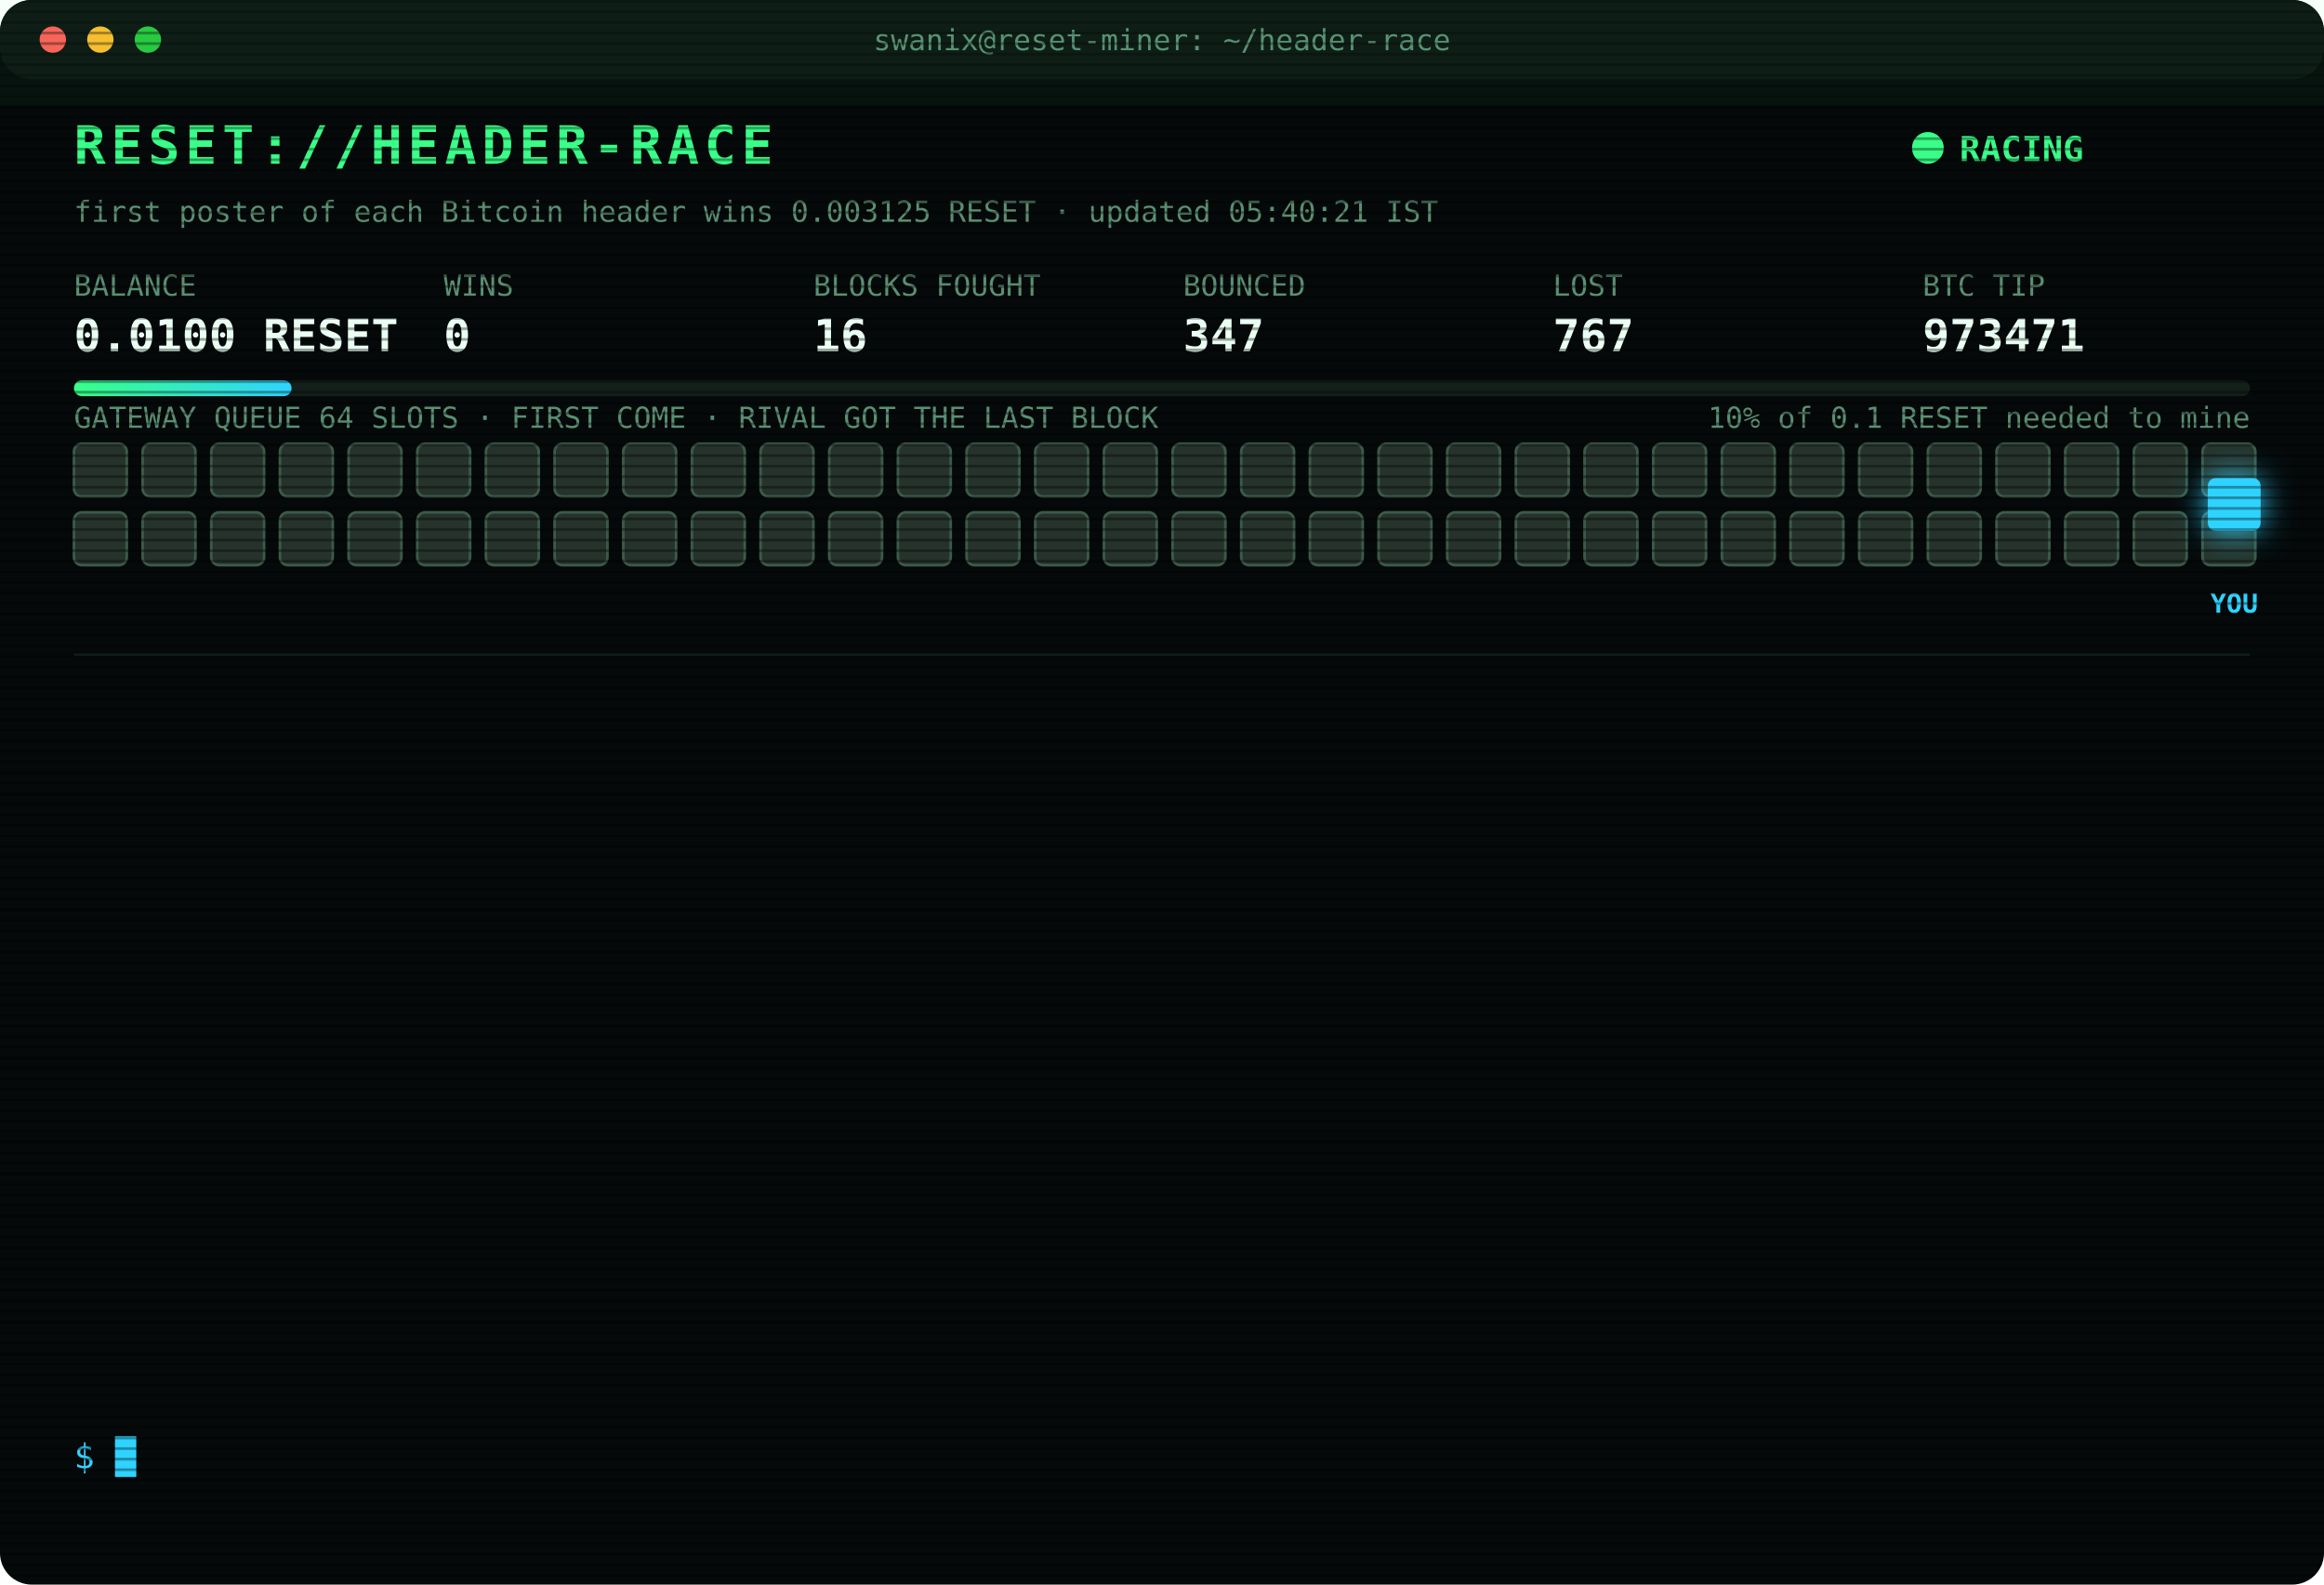
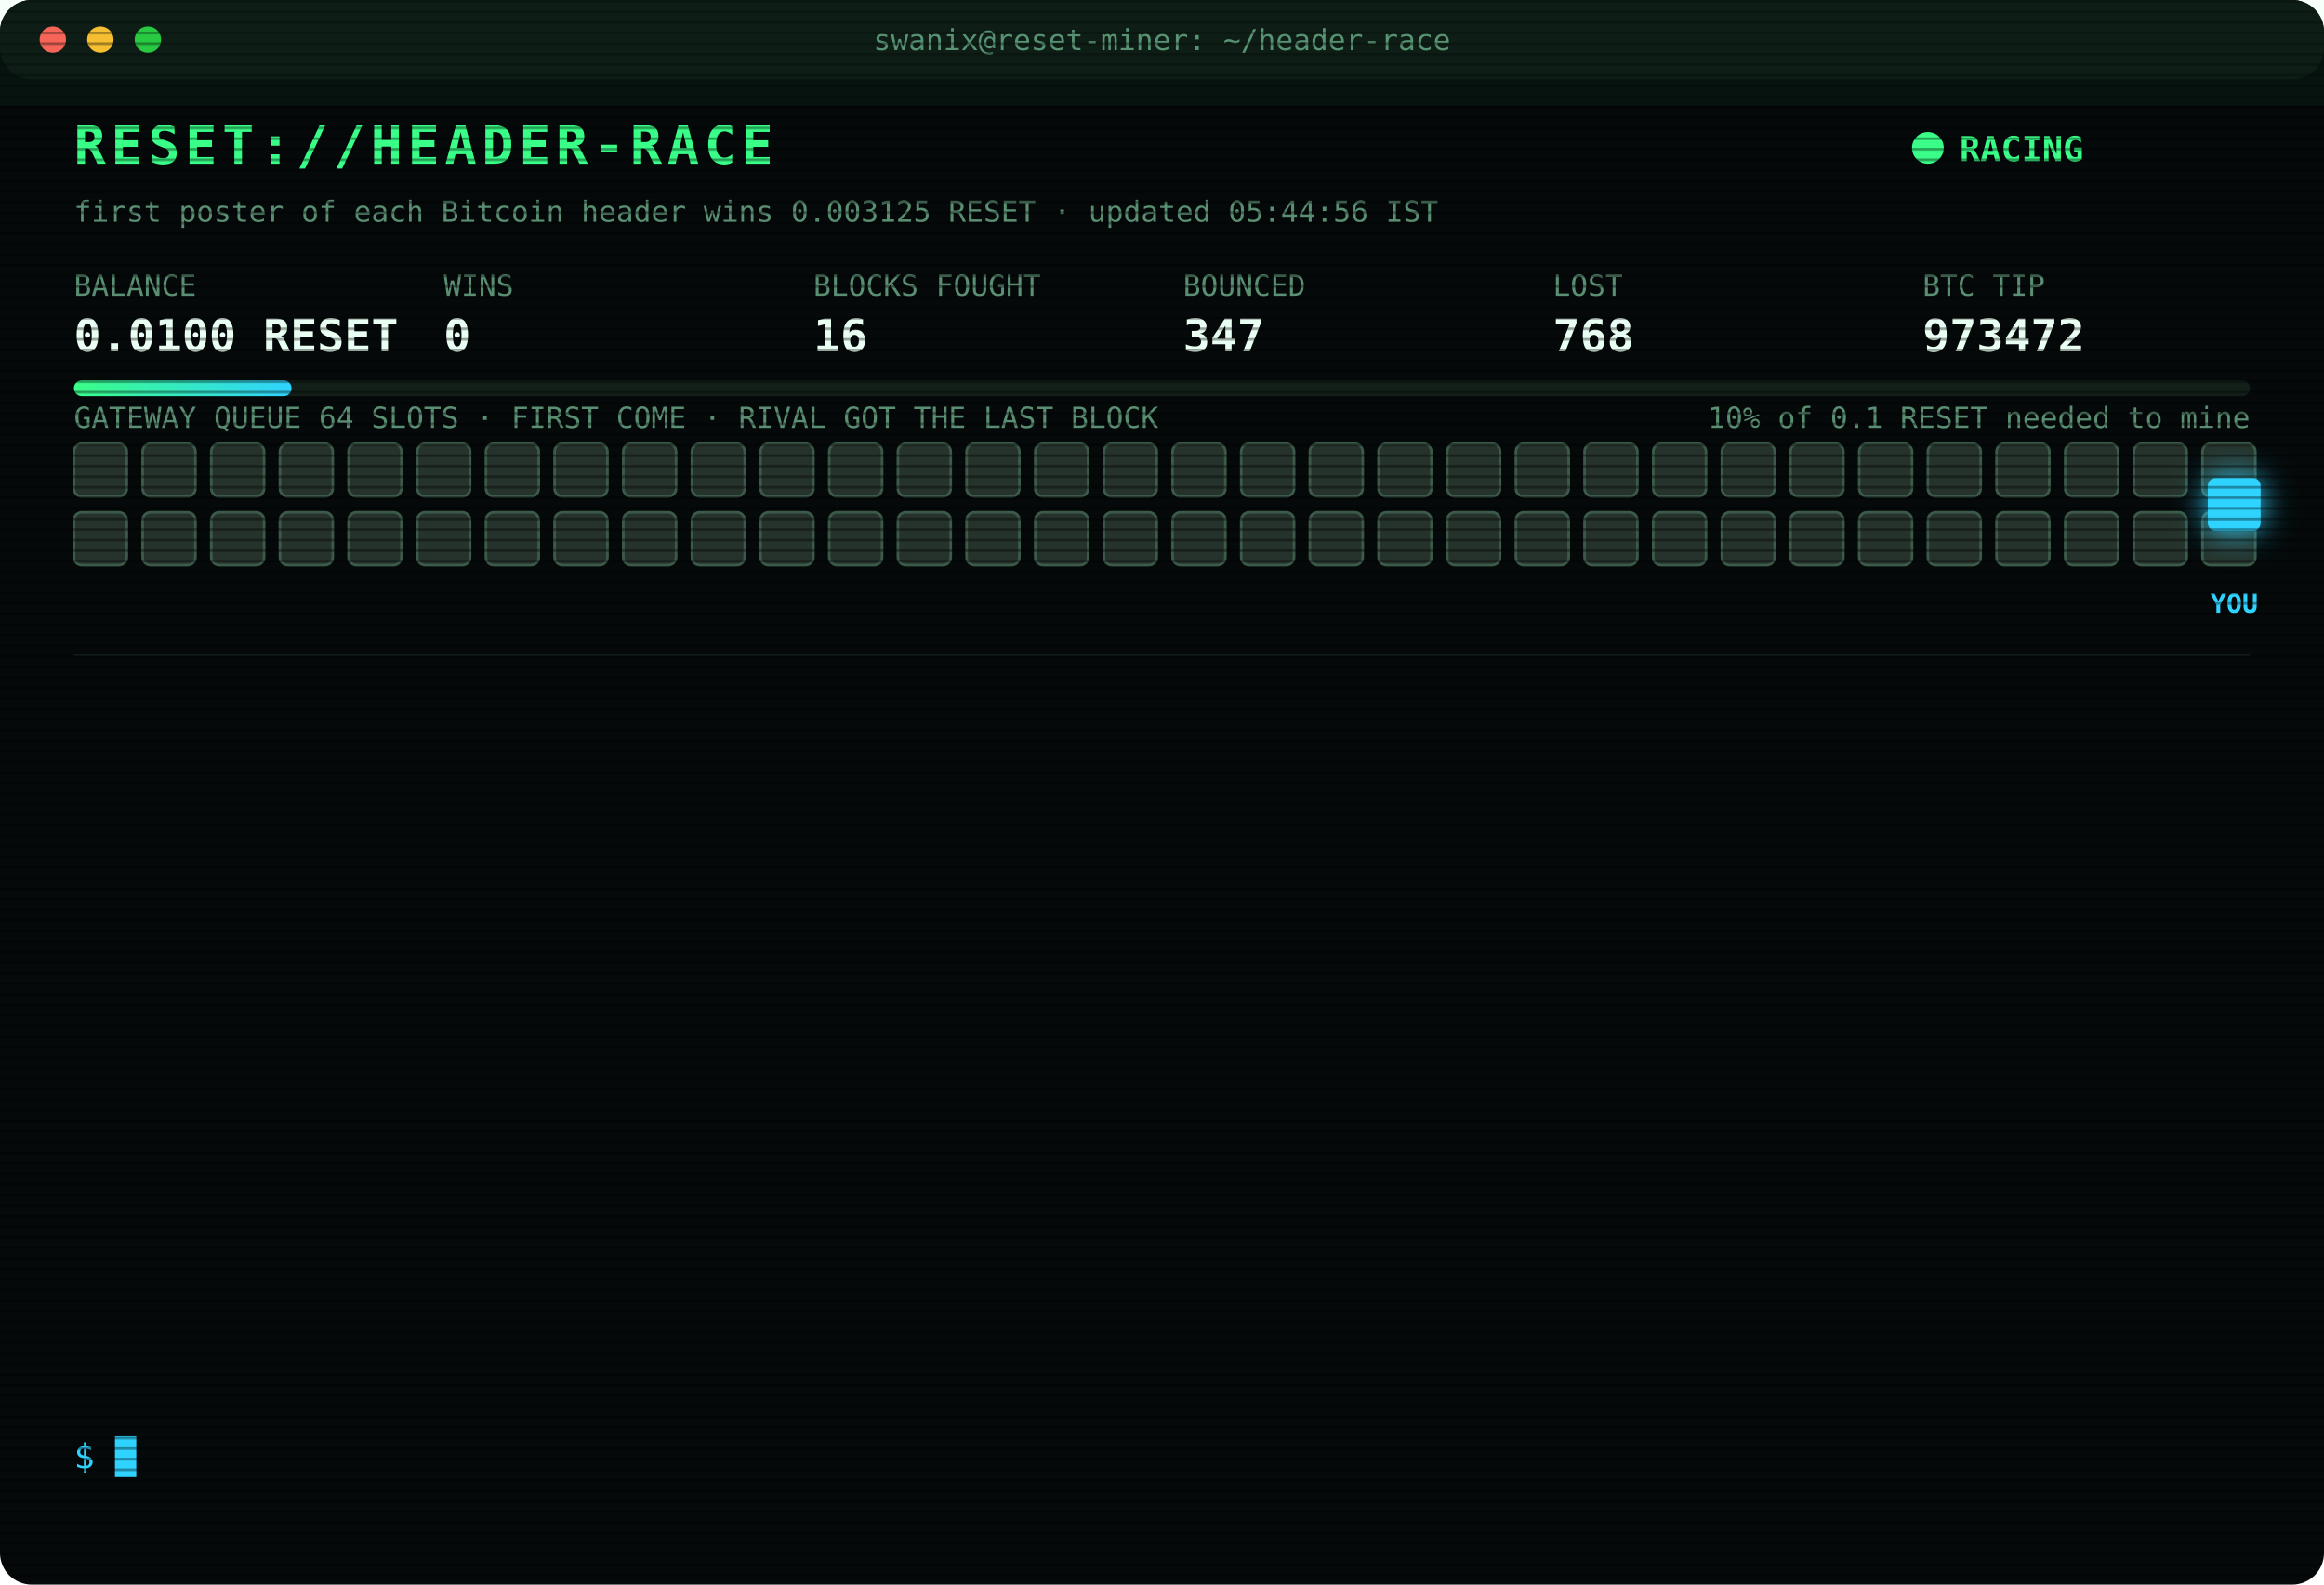
<svg xmlns="http://www.w3.org/2000/svg" width="880" height="600" viewBox="0 0 880 600" font-family="ui-monospace,SFMono-Regular,Menlo,Consolas,monospace">
  <style>
text{font-size:13px;fill:#7CFFB2}
.title{font-size:20px;font-weight:700;fill:#39FF88;letter-spacing:2px;animation:glitch 3s infinite steps(1)}
.sub{fill:#2fd3ff}.k{fill:#5a8f73;font-size:11px}.v{font-size:17px;font-weight:700;fill:#eafff3}
.ts{fill:#3f6b56}.boot{fill:#2fd3ff}.dim{fill:#5a8f73}.bad{fill:#ff4d6d}.warn{fill:#ffd23f}.mag{fill:#ff5cf0}.win{fill:#39FF88;font-weight:700}
.tag{font-size:10px;fill:#2fd3ff;font-weight:700}
.rival{fill:#26332c;stroke:#3c5a49;animation:jam 1.2s infinite alternate}
.idle{fill:#141c18;stroke:#22302a;animation:breathe 4s infinite}
.me{fill:#2fd3ff;filter:drop-shadow(0 0 6px #2fd3ff)}
.hover{animation:nudge 1.1s infinite ease-in-out}.bounce{animation:kick 1.4s infinite}
.ln{opacity:0;animation:in .4s forwards}
.cur{animation:blink 1s infinite steps(1)}
.scan{animation:scan 6s infinite linear}
.led{animation:blink 1.4s infinite}
@keyframes in{from{opacity:0;transform:translateX(-6px)}to{opacity:1;transform:none}}
@keyframes blink{50%{opacity:0}}
@keyframes jam{to{fill:#33463b}}
@keyframes breathe{50%{opacity:.4}}
@keyframes nudge{50%{transform:translateX(-10px)}}
@keyframes kick{0%,100%{transform:none}30%{transform:translateX(-14px)}55%{transform:translateX(10px) translateY(-6px)}}
@keyframes glitch{0%,92%{transform:none}93%{transform:translateX(2px);fill:#ff4d6d}95%{transform:translateX(-2px);fill:#2fd3ff}97%{transform:none}}
@keyframes scan{from{transform:translateY(-40px)}to{transform:translateY(600px)}}
</style>
  <defs>
    <pattern id="sl" width="4" height="4" patternUnits="userSpaceOnUse">
      <rect width="4" height="1" fill="#000" opacity=".35" />
    </pattern>
    <linearGradient id="bar">
      <stop offset="0" stop-color="#39FF88" />
      <stop offset="1" stop-color="#2fd3ff" />
    </linearGradient>
  </defs>
  <rect width="880" height="600" rx="12" fill="#05090a" />
  <rect width="880" height="30" rx="12" fill="#0d1512" />
  <circle cx="20" cy="15" r="5" fill="#ff5f57" />
  <circle cx="38" cy="15" r="5" fill="#febc2e" />
  <circle cx="56" cy="15" r="5" fill="#28c840" />
  <text x="440" y="19" text-anchor="middle" class="k">swanix@reset-miner: ~/header-race</text>
  <text x="28" y="62" class="title">RESET://HEADER-RACE</text>
  <circle class="led" cx="730" cy="56" r="6" fill="#39FF88" />
  <text x="742" y="61" class="win">RACING</text>
-   <text x="28" y="84" class="k">first poster of each Bitcoin header wins 0.003125 RESET · updated 05:40:21 IST</text>
+   <text x="28" y="84" class="k">first poster of each Bitcoin header wins 0.003125 RESET · updated 05:44:56 IST</text>
  <text x="28" y="112" class="k">BALANCE</text>
  <text x="28" y="133" class="v">0.0100 RESET</text>
  <text x="168" y="112" class="k">WINS</text>
  <text x="168" y="133" class="v">0</text>
  <text x="308" y="112" class="k">BLOCKS FOUGHT</text>
  <text x="308" y="133" class="v">16</text>
  <text x="448" y="112" class="k">BOUNCED</text>
  <text x="448" y="133" class="v">347</text>
  <text x="588" y="112" class="k">LOST</text>
-   <text x="588" y="133" class="v">767</text>
+   <text x="588" y="133" class="v">768</text>
  <text x="728" y="112" class="k">BTC TIP</text>
-   <text x="728" y="133" class="v">973471</text>
+   <text x="728" y="133" class="v">973472</text>
  <rect x="28" y="144" width="824" height="6" rx="3" fill="#13201a" />
  <rect x="28" y="144" width="82.4" height="6" rx="3" fill="url(#bar)" />
  <text x="852" y="162" text-anchor="end" class="k">10% of 0.1 RESET needed to mine</text>
  <text x="28" y="162" class="k">GATEWAY QUEUE 64 SLOTS · FIRST COME · RIVAL GOT THE LAST BLOCK</text>
  <rect class="rival" x="28" y="168" width="20" height="20" rx="3" style="animation-delay:0.00s" />
  <rect class="rival" x="54" y="168" width="20" height="20" rx="3" style="animation-delay:0.05s" />
  <rect class="rival" x="80" y="168" width="20" height="20" rx="3" style="animation-delay:0.10s" />
  <rect class="rival" x="106" y="168" width="20" height="20" rx="3" style="animation-delay:0.15s" />
  <rect class="rival" x="132" y="168" width="20" height="20" rx="3" style="animation-delay:0.20s" />
  <rect class="rival" x="158" y="168" width="20" height="20" rx="3" style="animation-delay:0.25s" />
  <rect class="rival" x="184" y="168" width="20" height="20" rx="3" style="animation-delay:0.30s" />
  <rect class="rival" x="210" y="168" width="20" height="20" rx="3" style="animation-delay:0.35s" />
  <rect class="rival" x="236" y="168" width="20" height="20" rx="3" style="animation-delay:0.40s" />
  <rect class="rival" x="262" y="168" width="20" height="20" rx="3" style="animation-delay:0.45s" />
  <rect class="rival" x="288" y="168" width="20" height="20" rx="3" style="animation-delay:0.50s" />
  <rect class="rival" x="314" y="168" width="20" height="20" rx="3" style="animation-delay:0.55s" />
  <rect class="rival" x="340" y="168" width="20" height="20" rx="3" style="animation-delay:0.60s" />
  <rect class="rival" x="366" y="168" width="20" height="20" rx="3" style="animation-delay:0.65s" />
  <rect class="rival" x="392" y="168" width="20" height="20" rx="3" style="animation-delay:0.70s" />
  <rect class="rival" x="418" y="168" width="20" height="20" rx="3" style="animation-delay:0.75s" />
  <rect class="rival" x="444" y="168" width="20" height="20" rx="3" style="animation-delay:0.80s" />
  <rect class="rival" x="470" y="168" width="20" height="20" rx="3" style="animation-delay:0.85s" />
  <rect class="rival" x="496" y="168" width="20" height="20" rx="3" style="animation-delay:0.90s" />
  <rect class="rival" x="522" y="168" width="20" height="20" rx="3" style="animation-delay:0.95s" />
  <rect class="rival" x="548" y="168" width="20" height="20" rx="3" style="animation-delay:1.00s" />
  <rect class="rival" x="574" y="168" width="20" height="20" rx="3" style="animation-delay:1.05s" />
  <rect class="rival" x="600" y="168" width="20" height="20" rx="3" style="animation-delay:1.10s" />
  <rect class="rival" x="626" y="168" width="20" height="20" rx="3" style="animation-delay:1.15s" />
  <rect class="rival" x="652" y="168" width="20" height="20" rx="3" style="animation-delay:1.20s" />
  <rect class="rival" x="678" y="168" width="20" height="20" rx="3" style="animation-delay:1.25s" />
  <rect class="rival" x="704" y="168" width="20" height="20" rx="3" style="animation-delay:1.30s" />
  <rect class="rival" x="730" y="168" width="20" height="20" rx="3" style="animation-delay:1.35s" />
  <rect class="rival" x="756" y="168" width="20" height="20" rx="3" style="animation-delay:1.40s" />
  <rect class="rival" x="782" y="168" width="20" height="20" rx="3" style="animation-delay:1.45s" />
  <rect class="rival" x="808" y="168" width="20" height="20" rx="3" style="animation-delay:1.50s" />
  <rect class="rival" x="834" y="168" width="20" height="20" rx="3" style="animation-delay:1.55s" />
  <rect class="rival" x="28" y="194" width="20" height="20" rx="3" style="animation-delay:1.60s" />
  <rect class="rival" x="54" y="194" width="20" height="20" rx="3" style="animation-delay:1.65s" />
  <rect class="rival" x="80" y="194" width="20" height="20" rx="3" style="animation-delay:1.70s" />
  <rect class="rival" x="106" y="194" width="20" height="20" rx="3" style="animation-delay:1.75s" />
  <rect class="rival" x="132" y="194" width="20" height="20" rx="3" style="animation-delay:1.80s" />
  <rect class="rival" x="158" y="194" width="20" height="20" rx="3" style="animation-delay:1.85s" />
  <rect class="rival" x="184" y="194" width="20" height="20" rx="3" style="animation-delay:1.90s" />
  <rect class="rival" x="210" y="194" width="20" height="20" rx="3" style="animation-delay:1.95s" />
  <rect class="rival" x="236" y="194" width="20" height="20" rx="3" style="animation-delay:2.00s" />
  <rect class="rival" x="262" y="194" width="20" height="20" rx="3" style="animation-delay:2.05s" />
  <rect class="rival" x="288" y="194" width="20" height="20" rx="3" style="animation-delay:2.10s" />
  <rect class="rival" x="314" y="194" width="20" height="20" rx="3" style="animation-delay:2.15s" />
  <rect class="rival" x="340" y="194" width="20" height="20" rx="3" style="animation-delay:2.20s" />
  <rect class="rival" x="366" y="194" width="20" height="20" rx="3" style="animation-delay:2.25s" />
  <rect class="rival" x="392" y="194" width="20" height="20" rx="3" style="animation-delay:2.30s" />
  <rect class="rival" x="418" y="194" width="20" height="20" rx="3" style="animation-delay:2.35s" />
  <rect class="rival" x="444" y="194" width="20" height="20" rx="3" style="animation-delay:2.40s" />
  <rect class="rival" x="470" y="194" width="20" height="20" rx="3" style="animation-delay:2.45s" />
  <rect class="rival" x="496" y="194" width="20" height="20" rx="3" style="animation-delay:2.50s" />
  <rect class="rival" x="522" y="194" width="20" height="20" rx="3" style="animation-delay:2.55s" />
  <rect class="rival" x="548" y="194" width="20" height="20" rx="3" style="animation-delay:2.60s" />
  <rect class="rival" x="574" y="194" width="20" height="20" rx="3" style="animation-delay:2.65s" />
  <rect class="rival" x="600" y="194" width="20" height="20" rx="3" style="animation-delay:2.70s" />
  <rect class="rival" x="626" y="194" width="20" height="20" rx="3" style="animation-delay:2.75s" />
  <rect class="rival" x="652" y="194" width="20" height="20" rx="3" style="animation-delay:2.80s" />
  <rect class="rival" x="678" y="194" width="20" height="20" rx="3" style="animation-delay:2.85s" />
  <rect class="rival" x="704" y="194" width="20" height="20" rx="3" style="animation-delay:2.90s" />
  <rect class="rival" x="730" y="194" width="20" height="20" rx="3" style="animation-delay:2.95s" />
  <rect class="rival" x="756" y="194" width="20" height="20" rx="3" style="animation-delay:3.00s" />
  <rect class="rival" x="782" y="194" width="20" height="20" rx="3" style="animation-delay:3.05s" />
  <rect class="rival" x="808" y="194" width="20" height="20" rx="3" style="animation-delay:3.10s" />
  <rect class="rival" x="834" y="194" width="20" height="20" rx="3" style="animation-delay:3.15s" />
  <g class="hover">
    <rect class="me" x="836" y="181" width="20" height="20" rx="3" />
    <text class="tag" x="846" y="232" text-anchor="middle">YOU</text>
  </g>
  <line x1="28" x2="852" y1="248" y2="248" stroke="#13201a" />
  <g class="ln" style="animation-delay:0.40s">
-     <text x="28" y="270" class="ts">02:50:26</text>
-     <text x="104" y="270" class="bad">[GATEWAY DOWN] no response · 539ms</text>
+     <text x="28" y="270" class="ts">02:50:31</text>
+     <text x="104" y="270" class="bad">[LOST] #973459 taken by a rival miner</text>
  </g>
  <g class="ln" style="animation-delay:0.65s">
-     <text x="28" y="292" class="ts">02:50:31</text>
-     <text x="104" y="292" class="bad">[LOST] #973459 taken by a rival miner</text>
+     <text x="28" y="292" class="ts">02:52:11</text>
+     <text x="104" y="292" class="bad">[LOST] #973460 taken by a rival miner</text>
  </g>
  <g class="ln" style="animation-delay:0.90s">
-     <text x="28" y="314" class="ts">02:52:11</text>
-     <text x="104" y="314" class="bad">[LOST] #973460 taken by a rival miner</text>
+     <text x="28" y="314" class="ts">02:57:26</text>
+     <text x="104" y="314" class="bad">[LOST] #973461 taken by a rival miner</text>
  </g>
  <g class="ln" style="animation-delay:1.15s">
-     <text x="28" y="336" class="ts">02:57:26</text>
-     <text x="104" y="336" class="bad">[LOST] #973461 taken by a rival miner</text>
+     <text x="28" y="336" class="ts">03:14:30</text>
+     <text x="104" y="336" class="bad">[LOST] #973462 taken by a rival miner</text>
  </g>
  <g class="ln" style="animation-delay:1.40s">
-     <text x="28" y="358" class="ts">03:14:30</text>
-     <text x="104" y="358" class="bad">[LOST] #973462 taken by a rival miner</text>
+     <text x="28" y="358" class="ts">03:21:01</text>
+     <text x="104" y="358" class="bad">[LOST] #973463 taken by a rival miner</text>
  </g>
  <g class="ln" style="animation-delay:1.65s">
-     <text x="28" y="380" class="ts">03:21:01</text>
-     <text x="104" y="380" class="bad">[LOST] #973463 taken by a rival miner</text>
+     <text x="28" y="380" class="ts">03:40:13</text>
+     <text x="104" y="380" class="bad">[LOST] #973464 taken by a rival miner</text>
  </g>
  <g class="ln" style="animation-delay:1.90s">
-     <text x="28" y="402" class="ts">03:40:13</text>
-     <text x="104" y="402" class="bad">[LOST] #973464 taken by a rival miner</text>
+     <text x="28" y="402" class="ts">04:04:53</text>
+     <text x="104" y="402" class="bad">[LOST] #973465 taken by a rival miner</text>
  </g>
  <g class="ln" style="animation-delay:2.15s">
-     <text x="28" y="424" class="ts">04:04:53</text>
-     <text x="104" y="424" class="bad">[LOST] #973465 taken by a rival miner</text>
+     <text x="28" y="424" class="ts">04:19:02</text>
+     <text x="104" y="424" class="bad">[LOST] #973466 taken by a rival miner</text>
  </g>
  <g class="ln" style="animation-delay:2.40s">
-     <text x="28" y="446" class="ts">04:19:02</text>
-     <text x="104" y="446" class="bad">[LOST] #973466 taken by a rival miner</text>
+     <text x="28" y="446" class="ts">04:37:58</text>
+     <text x="104" y="446" class="bad">[LOST] #973467 taken by a rival miner</text>
  </g>
  <g class="ln" style="animation-delay:2.65s">
-     <text x="28" y="468" class="ts">04:37:58</text>
-     <text x="104" y="468" class="bad">[LOST] #973467 taken by a rival miner</text>
+     <text x="28" y="468" class="ts">04:54:46</text>
+     <text x="104" y="468" class="bad">[LOST] #973469 taken by a rival miner</text>
  </g>
  <g class="ln" style="animation-delay:2.90s">
-     <text x="28" y="490" class="ts">04:54:46</text>
-     <text x="104" y="490" class="bad">[LOST] #973469 taken by a rival miner</text>
+     <text x="28" y="490" class="ts">05:28:52</text>
+     <text x="104" y="490" class="bad">[LOST] #973470 taken by a rival miner</text>
  </g>
  <g class="ln" style="animation-delay:3.15s">
-     <text x="28" y="512" class="ts">05:28:52</text>
-     <text x="104" y="512" class="bad">[LOST] #973470 taken by a rival miner</text>
+     <text x="28" y="512" class="ts">05:40:21</text>
+     <text x="104" y="512" class="bad">[LOST] #973471 taken by a rival miner</text>
  </g>
  <g class="ln" style="animation-delay:3.40s">
-     <text x="28" y="534" class="ts">05:40:21</text>
-     <text x="104" y="534" class="bad">[LOST] #973471 taken by a rival miner</text>
+     <text x="28" y="534" class="ts">05:44:56</text>
+     <text x="104" y="534" class="bad">[LOST] #973472 taken by a rival miner</text>
  </g>
  <text x="28" y="556" class="sub">$ <tspan class="cur">█</tspan>
  </text>
  <rect width="880" height="600" rx="12" fill="url(#sl)" pointer-events="none" />
  <rect class="scan" width="880" height="40" fill="#39FF88" opacity=".04" />
</svg>
